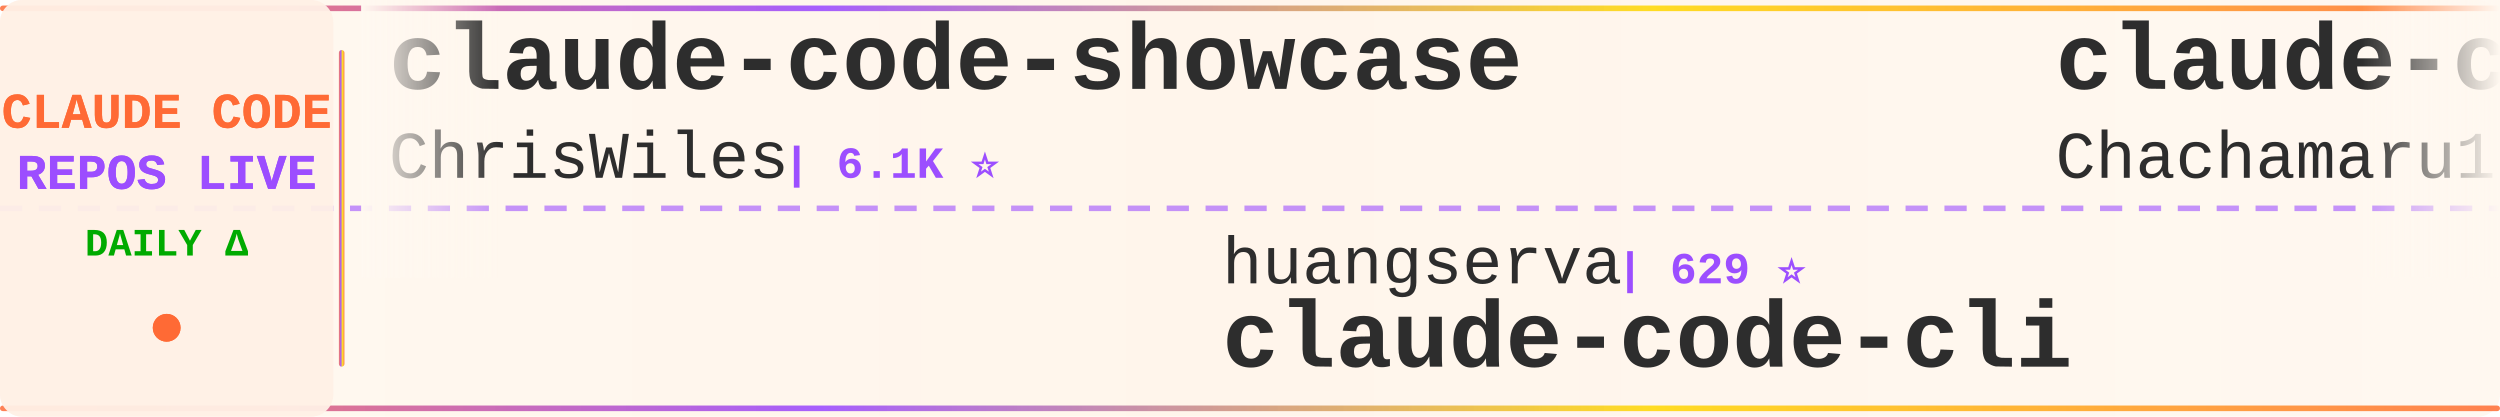
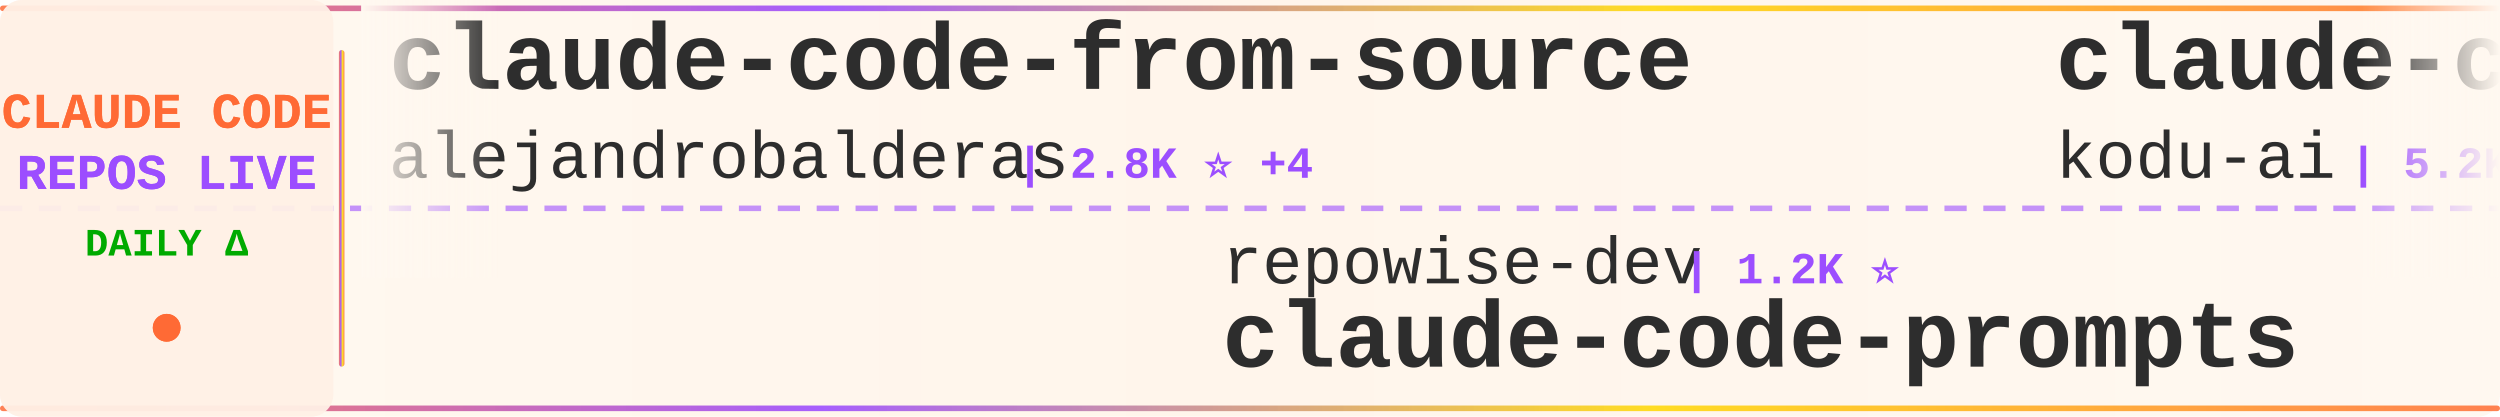
<svg xmlns="http://www.w3.org/2000/svg" width="900" height="150">
  <defs>
    <linearGradient id="tickerBg" x1="0%" y1="0%" x2="100%" y2="0%">
      <stop offset="0%" style="stop-color:#fff8f0;stop-opacity:0.98" />
      <stop offset="50%" style="stop-color:#fff5eb;stop-opacity:1" />
      <stop offset="100%" style="stop-color:#fff8f0;stop-opacity:0.98" />
    </linearGradient>
    <linearGradient id="borderGrad" x1="0%" y1="0%" x2="100%" y2="0%">
      <stop offset="0%" style="stop-color:#FF6B35;stop-opacity:0.85">
        <animate attributeName="stop-opacity" values="0.85;1;0.85" dur="2s" repeatCount="indefinite" />
      </stop>
      <stop offset="33%" style="stop-color:#9C4EFF;stop-opacity:0.9">
        <animate attributeName="stop-opacity" values="0.9;1;0.9" dur="2.2s" repeatCount="indefinite" />
      </stop>
      <stop offset="66%" style="stop-color:#FFD700;stop-opacity:0.85">
        <animate attributeName="stop-opacity" values="0.85;1;0.85" dur="1.8s" repeatCount="indefinite" />
      </stop>
      <stop offset="100%" style="stop-color:#FF6B35;stop-opacity:0.85">
        <animate attributeName="stop-opacity" values="0.85;1;0.85" dur="2s" repeatCount="indefinite" />
      </stop>
    </linearGradient>
    <filter id="textGlow">
      <feGaussianBlur stdDeviation="0.15" result="coloredBlur" />
      <feMerge>
        <feMergeNode in="coloredBlur" />
        <feMergeNode in="SourceGraphic" />
      </feMerge>
    </filter>
    <filter id="metricGlow">
      <feGaussianBlur stdDeviation="0.2" result="coloredBlur" />
      <feMerge>
        <feMergeNode in="coloredBlur" />
        <feMergeNode in="SourceGraphic" />
      </feMerge>
    </filter>
    <linearGradient id="leftFade" x1="0%" y1="0%" x2="100%" y2="0%">
      <stop offset="0%" style="stop-color:#fff8f0;stop-opacity:1" />
      <stop offset="100%" style="stop-color:#fff8f0;stop-opacity:0" />
    </linearGradient>
    <linearGradient id="rightFade" x1="0%" y1="0%" x2="100%" y2="0%">
      <stop offset="0%" style="stop-color:#fff8f0;stop-opacity:0" />
      <stop offset="100%" style="stop-color:#fff8f0;stop-opacity:1" />
    </linearGradient>
  </defs>
  <rect width="900" height="150" fill="url(#tickerBg)" rx="8" />
  <rect x="0" y="2" width="900" height="2" fill="url(#borderGrad)" rx="1" />
  <rect x="0" y="146" width="900" height="2" fill="url(#borderGrad)" rx="1" />
  <line x1="0" y1="75" x2="900" y2="75" stroke="#9C4EFF" stroke-width="2" stroke-dasharray="8 6" opacity="0.6" />
  <rect x="0" y="0" width="120" height="150" fill="#fff0e6" opacity="0.95" rx="8" />
  <text x="60" y="46" font-family="'Courier New', monospace" font-size="18" font-weight="bold" fill="#FF6B35" text-anchor="middle" filter="url(#textGlow)">
    CLAUDE CODE
  </text>
  <text x="60" y="68" font-family="'Courier New', monospace" font-size="18" font-weight="bold" fill="#9C4EFF" text-anchor="middle" filter="url(#textGlow)">
    REPOS LIVE
  </text>
  <text x="60" y="92" font-family="'Courier New', monospace" font-size="14" font-weight="bold" fill="#00aa00" text-anchor="middle">
    DAILY Δ
  </text>
  <circle cx="60" cy="118" r="5" fill="#FF6B35" filter="url(#metricGlow)">
    <animate attributeName="r" values="4;6;4" dur="1.5s" repeatCount="indefinite" />
    <animate attributeName="opacity" values="0.6;1;0.6" dur="1.5s" repeatCount="indefinite" />
  </circle>
  <rect x="122" y="18" width="2" height="114" fill="url(#borderGrad)" rx="1" />
  <clipPath id="tickerClip">
    <rect x="130" y="0" width="770" height="150" />
  </clipPath>
  <g clip-path="url(#tickerClip)">
    <g id="tickerItems">
      <animateTransform attributeName="transform" attributeType="XML" type="translate" from="0 0" to="-3000 0" dur="54s" repeatCount="indefinite" />
      <g transform="translate(0, 0)">
-         <text x="140" y="32" font-family="'Courier New', monospace" font-size="34" font-weight="bold" fill="#2d2d2d">claude-code-showcase</text>
-         <text x="140" y="64" font-family="'Courier New', monospace" font-size="24" font-weight="normal" fill="#2d2d2d" opacity="1.0">ChrisWiles</text>
-         <text x="282" y="64" font-family="'Courier New', monospace" font-size="16" font-weight="bold" fill="#9C4EFF"> | 6.1K ⭐</text>
+         <text x="140" y="32" font-family="'Courier New', monospace" font-size="34" font-weight="bold" fill="#2d2d2d">claude-code-from-source</text>
+         <text x="140" y="64" font-family="'Courier New', monospace" font-size="24" font-weight="normal" fill="#2d2d2d" opacity="1.0">alejandrobalderas</text>
+         <text x="366" y="64" font-family="'Courier New', monospace" font-size="16" font-weight="bold" fill="#9C4EFF"> | 2.8K ⭐ +4</text>
      </g>
      <g transform="translate(300, 0)">
-         <text x="140" y="102" font-family="'Courier New', monospace" font-size="24" font-weight="normal" fill="#2d2d2d" opacity="1.0">huangserva</text>
-         <text x="282" y="102" font-family="'Courier New', monospace" font-size="16" font-weight="bold" fill="#9C4EFF"> | 629 ⭐</text>
-         <text x="140" y="132" font-family="'Courier New', monospace" font-size="34" font-weight="bold" fill="#2d2d2d">claude-code-cli</text>
+         <text x="140" y="102" font-family="'Courier New', monospace" font-size="24" font-weight="normal" fill="#2d2d2d" opacity="1.0">repowise-dev</text>
+         <text x="306" y="102" font-family="'Courier New', monospace" font-size="16" font-weight="bold" fill="#9C4EFF"> | 1.2K ⭐</text>
+         <text x="140" y="132" font-family="'Courier New', monospace" font-size="34" font-weight="bold" fill="#2d2d2d">claude-code-prompts</text>
      </g>
      <g transform="translate(600, 0)">
-         <text x="140" y="32" font-family="'Courier New', monospace" font-size="34" font-weight="bold" fill="#2d2d2d">claude-code-harness</text>
-         <text x="140" y="64" font-family="'Courier New', monospace" font-size="24" font-weight="normal" fill="#2d2d2d" opacity="1.0">Chachamaru127</text>
-         <text x="318" y="64" font-family="'Courier New', monospace" font-size="16" font-weight="bold" fill="#9C4EFF"> | 3.1K ⭐</text>
-       </g>
-       <g transform="translate(900, 0)">
-         <text x="140" y="102" font-family="'Courier New', monospace" font-size="24" font-weight="normal" fill="#2d2d2d" opacity="1.0">FlorianBruniaux</text>
-         <text x="342" y="102" font-family="'Courier New', monospace" font-size="16" font-weight="bold" fill="#9C4EFF"> | 6.0K ⭐</text>
-         <text x="140" y="132" font-family="'Courier New', monospace" font-size="34" font-weight="bold" fill="#2d2d2d">claude-code-ultimate-gui...</text>
-       </g>
-       <g transform="translate(1200, 0)">
-         <text x="140" y="32" font-family="'Courier New', monospace" font-size="34" font-weight="bold" fill="#2d2d2d">how-claude-code-works</text>
-         <text x="140" y="64" font-family="'Courier New', monospace" font-size="24" font-weight="normal" fill="#2d2d2d" opacity="1.0">Windy3f3f3f3f</text>
-         <text x="318" y="64" font-family="'Courier New', monospace" font-size="16" font-weight="bold" fill="#9C4EFF"> | 3.6K ⭐</text>
-       </g>
-       <g transform="translate(1500, 0)">
-         <text x="140" y="102" font-family="'Courier New', monospace" font-size="24" font-weight="normal" fill="#2d2d2d" opacity="1.0">huangjia2019</text>
-         <text x="306" y="102" font-family="'Courier New', monospace" font-size="16" font-weight="bold" fill="#9C4EFF"> | 1.1K ⭐ +1</text>
-         <text x="140" y="132" font-family="'Courier New', monospace" font-size="34" font-weight="bold" fill="#2d2d2d">claude-code-engineering</text>
-       </g>
-       <g transform="translate(1800, 0)">
-         <text x="140" y="32" font-family="'Courier New', monospace" font-size="34" font-weight="bold" fill="#2d2d2d">Open-ClaudeCode</text>
-         <text x="140" y="64" font-family="'Courier New', monospace" font-size="24" font-weight="normal" fill="#2d2d2d" opacity="1.0">LING71671</text>
-         <text x="270" y="64" font-family="'Courier New', monospace" font-size="16" font-weight="bold" fill="#9C4EFF"> | 953 ⭐</text>
-       </g>
-       <g transform="translate(2100, 0)">
-         <text x="140" y="102" font-family="'Courier New', monospace" font-size="24" font-weight="normal" fill="#2d2d2d" opacity="1.0">VoltAgent</text>
-         <text x="270" y="102" font-family="'Courier New', monospace" font-size="16" font-weight="bold" fill="#9C4EFF"> | 25.2K ⭐ +3</text>
-         <text x="140" y="132" font-family="'Courier New', monospace" font-size="34" font-weight="bold" fill="#2d2d2d">awesome-claude-code-suba...</text>
-       </g>
-       <g transform="translate(2400, 0)">
        <text x="140" y="32" font-family="'Courier New', monospace" font-size="34" font-weight="bold" fill="#2d2d2d">claude-coder</text>
        <text x="140" y="64" font-family="'Courier New', monospace" font-size="24" font-weight="normal" fill="#2d2d2d" opacity="1.0">kodu-ai</text>
        <text x="246" y="64" font-family="'Courier New', monospace" font-size="16" font-weight="bold" fill="#9C4EFF"> | 5.2K ⭐</text>
      </g>
+       <g transform="translate(900, 0)">
+         <text x="140" y="102" font-family="'Courier New', monospace" font-size="24" font-weight="normal" fill="#2d2d2d" opacity="1.0">ChrisWiles</text>
+         <text x="282" y="102" font-family="'Courier New', monospace" font-size="16" font-weight="bold" fill="#9C4EFF"> | 6.1K ⭐</text>
+         <text x="140" y="132" font-family="'Courier New', monospace" font-size="34" font-weight="bold" fill="#2d2d2d">claude-code-showcase</text>
+       </g>
+       <g transform="translate(1200, 0)">
+         <text x="140" y="32" font-family="'Courier New', monospace" font-size="34" font-weight="bold" fill="#2d2d2d">claude-code-best-practic...</text>
+         <text x="140" y="64" font-family="'Courier New', monospace" font-size="24" font-weight="normal" fill="#2d2d2d" opacity="1.0">shanraisshan</text>
+         <text x="306" y="64" font-family="'Courier New', monospace" font-size="16" font-weight="bold" fill="#9C4EFF"> | 66.1K ⭐ +3</text>
+       </g>
+       <g transform="translate(1500, 0)">
+         <text x="140" y="102" font-family="'Courier New', monospace" font-size="24" font-weight="normal" fill="#2d2d2d" opacity="1.0">Windy3f3f3f3f</text>
+         <text x="318" y="102" font-family="'Courier New', monospace" font-size="16" font-weight="bold" fill="#9C4EFF"> | 3.6K ⭐ +1</text>
+         <text x="140" y="132" font-family="'Courier New', monospace" font-size="34" font-weight="bold" fill="#2d2d2d">how-claude-code-works</text>
+       </g>
+       <g transform="translate(1800, 0)">
+         <text x="140" y="32" font-family="'Courier New', monospace" font-size="34" font-weight="bold" fill="#2d2d2d">claude-code-hooks-master...</text>
+         <text x="140" y="64" font-family="'Courier New', monospace" font-size="24" font-weight="normal" fill="#2d2d2d" opacity="1.0">disler</text>
+         <text x="234" y="64" font-family="'Courier New', monospace" font-size="16" font-weight="bold" fill="#9C4EFF"> | 3.9K ⭐</text>
+       </g>
+       <g transform="translate(2100, 0)">
+         <text x="140" y="102" font-family="'Courier New', monospace" font-size="24" font-weight="normal" fill="#2d2d2d" opacity="1.0">Yuyz0112</text>
+         <text x="258" y="102" font-family="'Courier New', monospace" font-size="16" font-weight="bold" fill="#9C4EFF"> | 2.4K ⭐</text>
+         <text x="140" y="132" font-family="'Courier New', monospace" font-size="34" font-weight="bold" fill="#2d2d2d">claude-code-reverse</text>
+       </g>
+       <g transform="translate(2400, 0)">
+         <text x="140" y="32" font-family="'Courier New', monospace" font-size="34" font-weight="bold" fill="#2d2d2d">claude-code-infrastructu...</text>
+         <text x="140" y="64" font-family="'Courier New', monospace" font-size="24" font-weight="normal" fill="#2d2d2d" opacity="1.0">diet103</text>
+         <text x="246" y="64" font-family="'Courier New', monospace" font-size="16" font-weight="bold" fill="#9C4EFF"> | 10.0K ⭐</text>
+       </g>
      <g transform="translate(2700, 0)">
-         <text x="140" y="102" font-family="'Courier New', monospace" font-size="24" font-weight="normal" fill="#2d2d2d" opacity="1.0">JrCx7scC</text>
-         <text x="258" y="102" font-family="'Courier New', monospace" font-size="16" font-weight="bold" fill="#9C4EFF"> | 376 ⭐</text>
-         <text x="140" y="132" font-family="'Courier New', monospace" font-size="34" font-weight="bold" fill="#2d2d2d">claude-code-source</text>
+         <text x="140" y="102" font-family="'Courier New', monospace" font-size="24" font-weight="normal" fill="#2d2d2d" opacity="1.0">asgeirtj</text>
+         <text x="258" y="102" font-family="'Courier New', monospace" font-size="16" font-weight="bold" fill="#9C4EFF"> | 67.4K ⭐ +14</text>
+         <text x="140" y="132" font-family="'Courier New', monospace" font-size="34" font-weight="bold" fill="#2d2d2d">system_prompts_leaks</text>
      </g>
      <g transform="translate(3000, 0)">
-         <text x="140" y="32" font-family="'Courier New', monospace" font-size="34" font-weight="bold" fill="#2d2d2d">claude-code-showcase</text>
-         <text x="140" y="64" font-family="'Courier New', monospace" font-size="24" font-weight="normal" fill="#2d2d2d" opacity="1.0">ChrisWiles</text>
-         <text x="282" y="64" font-family="'Courier New', monospace" font-size="16" font-weight="bold" fill="#9C4EFF"> | 6.1K ⭐</text>
+         <text x="140" y="32" font-family="'Courier New', monospace" font-size="34" font-weight="bold" fill="#2d2d2d">claude-code-from-source</text>
+         <text x="140" y="64" font-family="'Courier New', monospace" font-size="24" font-weight="normal" fill="#2d2d2d" opacity="1.0">alejandrobalderas</text>
+         <text x="366" y="64" font-family="'Courier New', monospace" font-size="16" font-weight="bold" fill="#9C4EFF"> | 2.8K ⭐ +4</text>
      </g>
      <g transform="translate(3300, 0)">
-         <text x="140" y="102" font-family="'Courier New', monospace" font-size="24" font-weight="normal" fill="#2d2d2d" opacity="1.0">huangserva</text>
-         <text x="282" y="102" font-family="'Courier New', monospace" font-size="16" font-weight="bold" fill="#9C4EFF"> | 629 ⭐</text>
-         <text x="140" y="132" font-family="'Courier New', monospace" font-size="34" font-weight="bold" fill="#2d2d2d">claude-code-cli</text>
+         <text x="140" y="102" font-family="'Courier New', monospace" font-size="24" font-weight="normal" fill="#2d2d2d" opacity="1.0">repowise-dev</text>
+         <text x="306" y="102" font-family="'Courier New', monospace" font-size="16" font-weight="bold" fill="#9C4EFF"> | 1.2K ⭐</text>
+         <text x="140" y="132" font-family="'Courier New', monospace" font-size="34" font-weight="bold" fill="#2d2d2d">claude-code-prompts</text>
      </g>
      <g transform="translate(3600, 0)">
-         <text x="140" y="32" font-family="'Courier New', monospace" font-size="34" font-weight="bold" fill="#2d2d2d">claude-code-harness</text>
-         <text x="140" y="64" font-family="'Courier New', monospace" font-size="24" font-weight="normal" fill="#2d2d2d" opacity="1.0">Chachamaru127</text>
-         <text x="318" y="64" font-family="'Courier New', monospace" font-size="16" font-weight="bold" fill="#9C4EFF"> | 3.1K ⭐</text>
+         <text x="140" y="32" font-family="'Courier New', monospace" font-size="34" font-weight="bold" fill="#2d2d2d">claude-coder</text>
+         <text x="140" y="64" font-family="'Courier New', monospace" font-size="24" font-weight="normal" fill="#2d2d2d" opacity="1.0">kodu-ai</text>
+         <text x="246" y="64" font-family="'Courier New', monospace" font-size="16" font-weight="bold" fill="#9C4EFF"> | 5.2K ⭐</text>
      </g>
      <g transform="translate(3900, 0)">
-         <text x="140" y="102" font-family="'Courier New', monospace" font-size="24" font-weight="normal" fill="#2d2d2d" opacity="1.0">FlorianBruniaux</text>
-         <text x="342" y="102" font-family="'Courier New', monospace" font-size="16" font-weight="bold" fill="#9C4EFF"> | 6.0K ⭐</text>
-         <text x="140" y="132" font-family="'Courier New', monospace" font-size="34" font-weight="bold" fill="#2d2d2d">claude-code-ultimate-gui...</text>
+         <text x="140" y="102" font-family="'Courier New', monospace" font-size="24" font-weight="normal" fill="#2d2d2d" opacity="1.0">ChrisWiles</text>
+         <text x="282" y="102" font-family="'Courier New', monospace" font-size="16" font-weight="bold" fill="#9C4EFF"> | 6.1K ⭐</text>
+         <text x="140" y="132" font-family="'Courier New', monospace" font-size="34" font-weight="bold" fill="#2d2d2d">claude-code-showcase</text>
      </g>
    </g>
  </g>
  <rect x="130" y="0" width="50" height="100" fill="url(#leftFade)" />
  <rect x="850" y="0" width="50" height="100" fill="url(#rightFade)" />
</svg>
